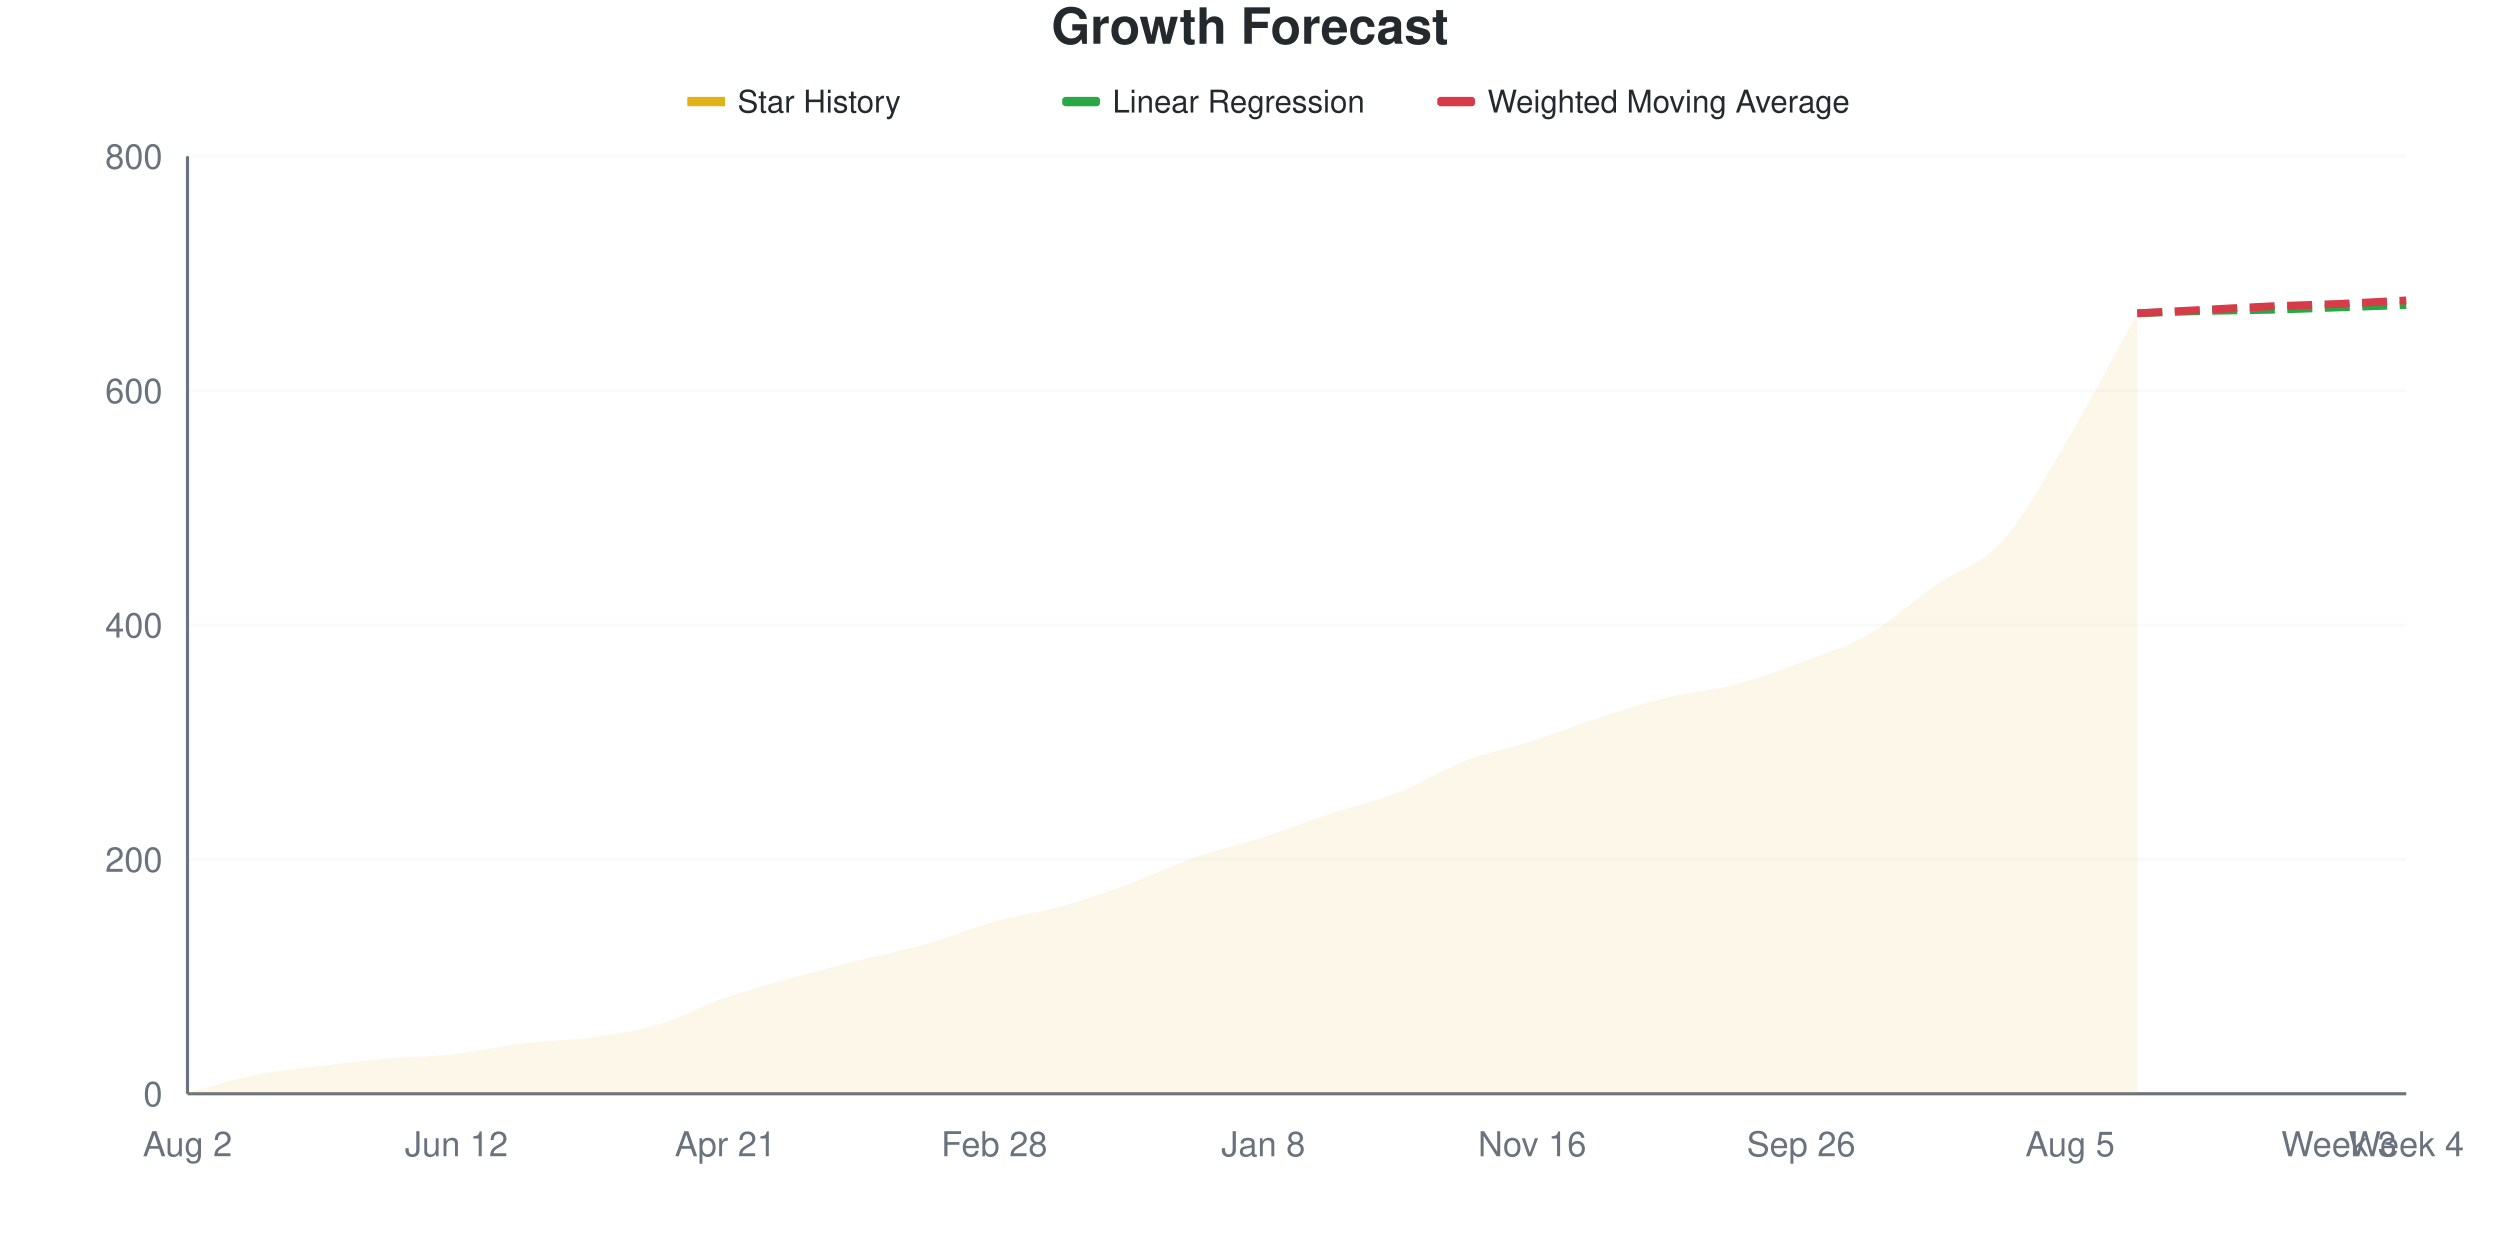
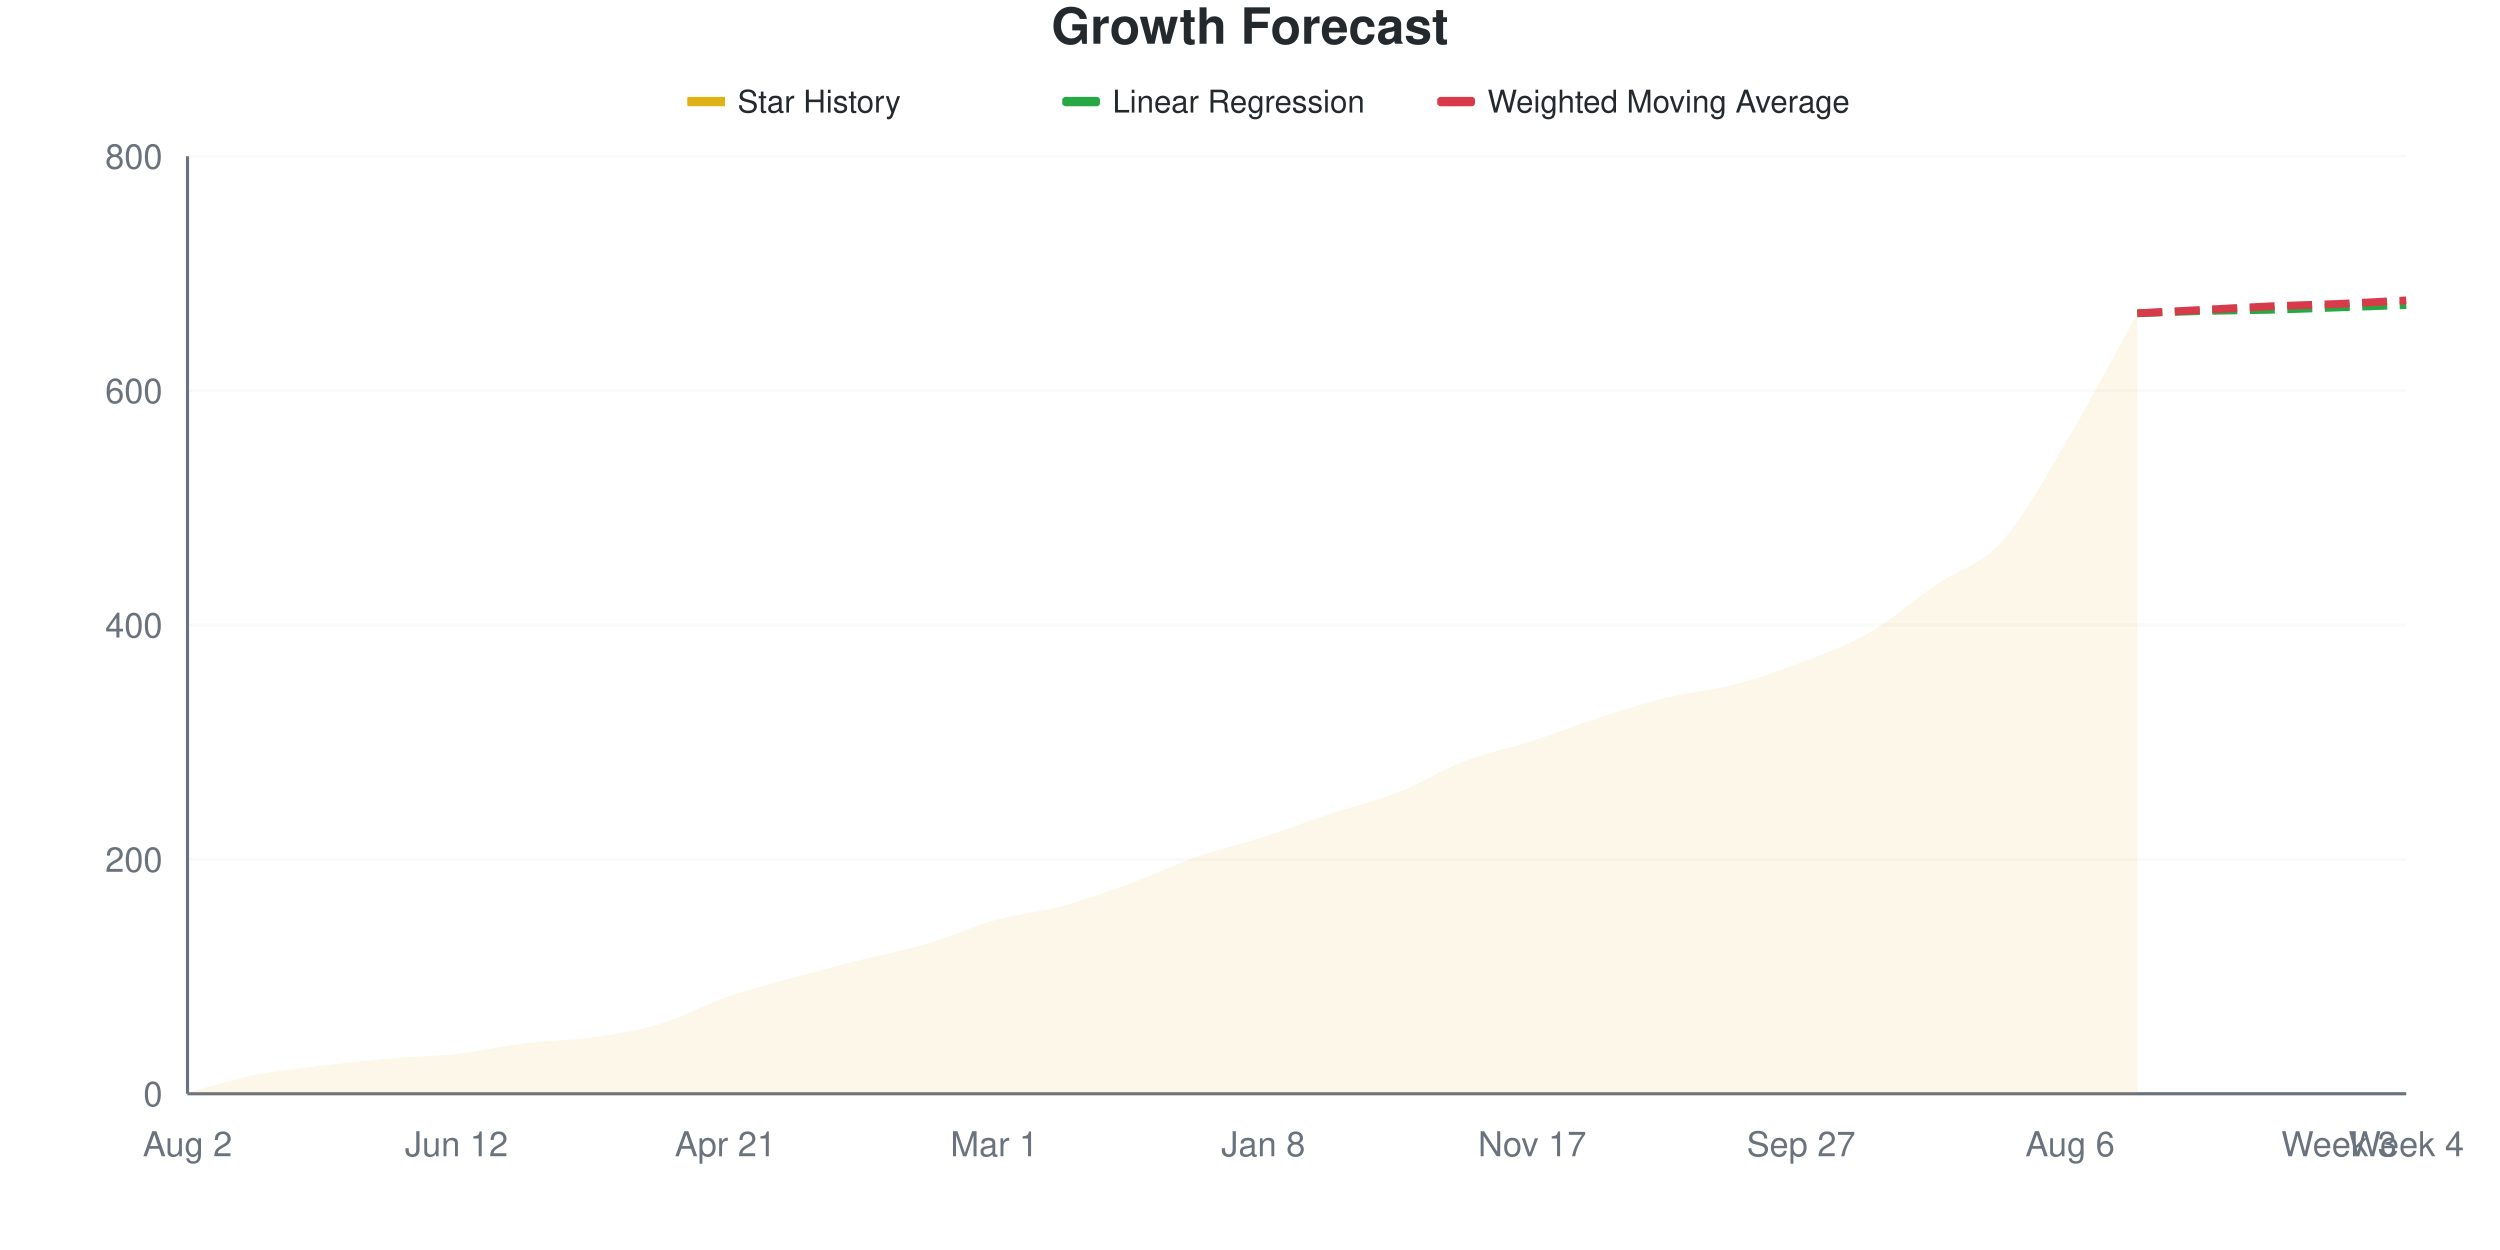
<svg xmlns="http://www.w3.org/2000/svg" viewBox="0 0 800 400" width="800" height="400">
  <style>
    @keyframes drawLine {
      to { stroke-dashoffset: 0; }
    }
    @keyframes fadeInPoint {
      from { opacity: 0; }
      to { opacity: 1; }
    }
    .data-line-0 {
      stroke-dasharray: 1047;
      stroke-dashoffset: 1047;
      animation: drawLine 2s ease-out forwards;
    }
    .data-point {
      opacity: 0;
      animation: fadeInPoint 0.5s ease-out forwards;
    }
    .chart-bg { fill: #fff; }
    .chart-text { fill: #24292e; }
    .chart-muted { fill: #6a737d; }
    .chart-grid { stroke: #eee; }
    .chart-axis { stroke: #6a737d; }
    @media (prefers-color-scheme: dark) {
      .chart-bg { fill: #0d1117; }
      .chart-text { fill: #e6edf3; }
      .chart-muted { fill: #8b949e; }
      .chart-grid { stroke: #21262d; }
      .chart-axis { stroke: #8b949e; }
    }
  </style>
  <rect width="800" height="400" class="chart-bg" />
  <text x="400" y="14" text-anchor="middle" class="chart-text" font-size="16" font-weight="bold" font-family="-apple-system, BlinkMacSystemFont, 'Segoe UI', Helvetica, Arial, sans-serif">Growth Forecast</text>
  <g class="legend">
    <rect x="220" y="31" width="12" height="3" fill="#dfb317" />
    <line x1="220" y1="32.5" x2="232" y2="32.5" stroke="#dfb317" stroke-width="2" />
    <text x="236" y="36" class="chart-text" font-size="10" font-family="-apple-system, BlinkMacSystemFont, 'Segoe UI', Helvetica, Arial, sans-serif">Star History</text>
    <rect x="340" y="31" width="12" height="3" fill="#28a745" rx="1" />
    <line x1="340" y1="32.5" x2="352" y2="32.5" stroke="#28a745" stroke-width="2" stroke-dasharray="4,2" />
    <text x="356" y="36" class="chart-text" font-size="10" font-family="-apple-system, BlinkMacSystemFont, 'Segoe UI', Helvetica, Arial, sans-serif">Linear Regression</text>
    <rect x="460" y="31" width="12" height="3" fill="#d73a49" rx="1" />
    <line x1="460" y1="32.5" x2="472" y2="32.5" stroke="#d73a49" stroke-width="2" stroke-dasharray="4,2" />
    <text x="476" y="36" class="chart-text" font-size="10" font-family="-apple-system, BlinkMacSystemFont, 'Segoe UI', Helvetica, Arial, sans-serif">Weighted Moving Average</text>
  </g>
  <g class="grid">
    <line x1="60" y1="350" x2="770" y2="350" class="chart-grid" stroke-opacity="0.3" />
    <text x="52" y="354" text-anchor="end" class="chart-muted" font-size="11" font-family="-apple-system, BlinkMacSystemFont, 'Segoe UI', Helvetica, Arial, sans-serif">0</text>
    <line x1="60" y1="275" x2="770" y2="275" class="chart-grid" stroke-opacity="0.3" />
    <text x="52" y="279" text-anchor="end" class="chart-muted" font-size="11" font-family="-apple-system, BlinkMacSystemFont, 'Segoe UI', Helvetica, Arial, sans-serif">200</text>
    <line x1="60" y1="200" x2="770" y2="200" class="chart-grid" stroke-opacity="0.3" />
    <text x="52" y="204" text-anchor="end" class="chart-muted" font-size="11" font-family="-apple-system, BlinkMacSystemFont, 'Segoe UI', Helvetica, Arial, sans-serif">400</text>
    <line x1="60" y1="125" x2="770" y2="125" class="chart-grid" stroke-opacity="0.3" />
    <text x="52" y="129" text-anchor="end" class="chart-muted" font-size="11" font-family="-apple-system, BlinkMacSystemFont, 'Segoe UI', Helvetica, Arial, sans-serif">600</text>
    <line x1="60" y1="50" x2="770" y2="50" class="chart-grid" stroke-opacity="0.3" />
    <text x="52" y="54" text-anchor="end" class="chart-muted" font-size="11" font-family="-apple-system, BlinkMacSystemFont, 'Segoe UI', Helvetica, Arial, sans-serif">800</text>
  </g>
  <g class="milestones">
    
  </g>
  <g class="x-axis">
    <text x="60" y="370" text-anchor="middle" class="chart-muted" font-size="11" font-family="-apple-system, BlinkMacSystemFont, 'Segoe UI', Helvetica, Arial, sans-serif">Aug 2</text>
    <text x="146.061" y="370" text-anchor="middle" class="chart-muted" font-size="11" font-family="-apple-system, BlinkMacSystemFont, 'Segoe UI', Helvetica, Arial, sans-serif">Jun 12</text>
    <text x="232.121" y="370" text-anchor="middle" class="chart-muted" font-size="11" font-family="-apple-system, BlinkMacSystemFont, 'Segoe UI', Helvetica, Arial, sans-serif">Apr 21</text>
-     <text x="318.182" y="370" text-anchor="middle" class="chart-muted" font-size="11" font-family="-apple-system, BlinkMacSystemFont, 'Segoe UI', Helvetica, Arial, sans-serif">Feb 28</text>
+     <text x="318.182" y="370" text-anchor="middle" class="chart-muted" font-size="11" font-family="-apple-system, BlinkMacSystemFont, 'Segoe UI', Helvetica, Arial, sans-serif">Mar 1</text>
    <text x="404.242" y="370" text-anchor="middle" class="chart-muted" font-size="11" font-family="-apple-system, BlinkMacSystemFont, 'Segoe UI', Helvetica, Arial, sans-serif">Jan 8</text>
-     <text x="490.303" y="370" text-anchor="middle" class="chart-muted" font-size="11" font-family="-apple-system, BlinkMacSystemFont, 'Segoe UI', Helvetica, Arial, sans-serif">Nov 16</text>
-     <text x="576.364" y="370" text-anchor="middle" class="chart-muted" font-size="11" font-family="-apple-system, BlinkMacSystemFont, 'Segoe UI', Helvetica, Arial, sans-serif">Sep 26</text>
-     <text x="662.424" y="370" text-anchor="middle" class="chart-muted" font-size="11" font-family="-apple-system, BlinkMacSystemFont, 'Segoe UI', Helvetica, Arial, sans-serif">Aug 5</text>
+     <text x="490.303" y="370" text-anchor="middle" class="chart-muted" font-size="11" font-family="-apple-system, BlinkMacSystemFont, 'Segoe UI', Helvetica, Arial, sans-serif">Nov 17</text>
+     <text x="576.364" y="370" text-anchor="middle" class="chart-muted" font-size="11" font-family="-apple-system, BlinkMacSystemFont, 'Segoe UI', Helvetica, Arial, sans-serif">Sep 27</text>
+     <text x="662.424" y="370" text-anchor="middle" class="chart-muted" font-size="11" font-family="-apple-system, BlinkMacSystemFont, 'Segoe UI', Helvetica, Arial, sans-serif">Aug 6</text>
    <text x="748.485" y="370" text-anchor="middle" class="chart-muted" font-size="11" font-family="-apple-system, BlinkMacSystemFont, 'Segoe UI', Helvetica, Arial, sans-serif">Week 3</text>
    <text x="770" y="370" text-anchor="middle" class="chart-muted" font-size="11" font-family="-apple-system, BlinkMacSystemFont, 'Segoe UI', Helvetica, Arial, sans-serif">Week 4</text>
  </g>
  <line x1="60" y1="50" x2="60" y2="350" class="chart-axis" stroke-width="1" />
  <line x1="60" y1="350" x2="770" y2="350" class="chart-axis" stroke-width="1" />
-   <path d="M60,350 L60,349.625 C67.172,347.75 74.343,345.438 81.515,344 C88.687,342.562 95.859,341.875 103.03,341 C110.202,340.125 117.374,339.375 124.545,338.75 C131.717,338.125 138.889,338.062 146.061,337.25 C153.232,336.438 160.404,334.75 167.576,333.875 C174.747,333 181.919,333 189.091,332 C196.263,331 203.434,330 210.606,327.875 C217.778,325.75 224.949,321.75 232.121,319.25 C239.293,316.75 246.465,314.875 253.636,312.875 C260.808,310.875 267.98,309.062 275.152,307.25 C282.323,305.438 289.495,304.062 296.667,302 C303.838,299.938 311.01,296.875 318.182,294.875 C325.354,292.875 332.525,292 339.697,290 C346.869,288 354.04,285.5 361.212,282.875 C368.384,280.25 375.556,276.75 382.727,274.25 C389.899,271.75 397.071,270.188 404.242,267.875 C411.414,265.562 418.586,262.75 425.758,260.375 C432.929,258 440.101,256.438 447.273,253.625 C454.444,250.812 461.616,246.25 468.788,243.5 C475.96,240.75 483.131,239.438 490.303,237.125 C497.475,234.812 504.646,231.938 511.818,229.625 C518.99,227.312 526.162,225 533.333,223.25 C540.505,221.5 547.677,221 554.848,219.125 C562.02,217.25 569.192,214.688 576.364,212 C583.535,209.312 590.707,207.125 597.879,203 C605.051,198.875 612.222,192.25 619.394,187.25 C626.566,182.25 633.737,181 640.909,173 C648.081,165 655.253,151.375 662.424,139.25 C669.596,127.125 676.768,113.25 683.939,100.25 L683.939,350 L60,350 Z" fill="#dfb317" fill-opacity="0.1" />
-   <path d="M60,350 L60,349.625 C67.172,347.75 74.343,345.438 81.515,344 C88.687,342.562 95.859,341.875 103.03,341 C110.202,340.125 117.374,339.375 124.545,338.75 C131.717,338.125 138.889,338.062 146.061,337.25 C153.232,336.438 160.404,334.75 167.576,333.875 C174.747,333 181.919,333 189.091,332 C196.263,331 203.434,330 210.606,327.875 C217.778,325.75 224.949,321.75 232.121,319.25 C239.293,316.75 246.465,314.875 253.636,312.875 C260.808,310.875 267.98,309.062 275.152,307.25 C282.323,305.438 289.495,304.062 296.667,302 C303.838,299.938 311.01,296.875 318.182,294.875 C325.354,292.875 332.525,292 339.697,290 C346.869,288 354.04,285.5 361.212,282.875 C368.384,280.25 375.556,276.75 382.727,274.25 C389.899,271.75 397.071,270.188 404.242,267.875 C411.414,265.562 418.586,262.75 425.758,260.375 C432.929,258 440.101,256.438 447.273,253.625 C454.444,250.812 461.616,246.25 468.788,243.5 C475.96,240.75 483.131,239.438 490.303,237.125 C497.475,234.812 504.646,231.938 511.818,229.625 C518.99,227.312 526.162,225 533.333,223.25 C540.505,221.5 547.677,221 554.848,219.125 C562.02,217.25 569.192,214.688 576.364,212 C583.535,209.312 590.707,207.125 597.879,203 C605.051,198.875 612.222,192.25 619.394,187.25 C626.566,182.25 633.737,181 640.909,173 C648.081,165 655.253,151.375 662.424,139.25 C669.596,127.125 676.768,113.25 683.939,100.25" fill="none" stroke="#dfb317" stroke-width="2.5" class="data-line-0" />
+   <path d="M60,350 L60,349.625 C67.172,347.75 74.343,345.438 81.515,344 C88.687,342.562 95.859,341.875 103.03,341 C110.202,340.125 117.374,339.375 124.545,338.75 C131.717,338.125 138.889,338.062 146.061,337.25 C153.232,336.438 160.404,334.75 167.576,333.875 C174.747,333 181.919,333 189.091,332 C196.263,331 203.434,330 210.606,327.875 C217.778,325.75 224.949,321.75 232.121,319.25 C239.293,316.75 246.465,314.875 253.636,312.875 C260.808,310.875 267.98,309.062 275.152,307.25 C282.323,305.438 289.495,304.125 296.667,302 C303.838,299.875 311.01,296.5 318.182,294.5 C325.354,292.5 332.525,291.938 339.697,290 C346.869,288.062 354.04,285.5 361.212,282.875 C368.384,280.25 375.556,276.75 382.727,274.25 C389.899,271.75 397.071,270.188 404.242,267.875 C411.414,265.562 418.586,262.75 425.758,260.375 C432.929,258 440.101,256.438 447.273,253.625 C454.444,250.812 461.616,246.25 468.788,243.5 C475.96,240.75 483.131,239.438 490.303,237.125 C497.475,234.812 504.646,231.938 511.818,229.625 C518.99,227.312 526.162,225 533.333,223.25 C540.505,221.5 547.677,221 554.848,219.125 C562.02,217.25 569.192,214.75 576.364,212 C583.535,209.25 590.707,206.75 597.879,202.625 C605.051,198.5 612.222,192.188 619.394,187.25 C626.566,182.312 633.737,181 640.909,173 C648.081,165 655.253,151.375 662.424,139.25 C669.596,127.125 676.768,113.25 683.939,100.25 L683.939,350 L60,350 Z" fill="#dfb317" fill-opacity="0.1" />
+   <path d="M60,350 L60,349.625 C67.172,347.75 74.343,345.438 81.515,344 C88.687,342.562 95.859,341.875 103.03,341 C110.202,340.125 117.374,339.375 124.545,338.75 C131.717,338.125 138.889,338.062 146.061,337.25 C153.232,336.438 160.404,334.75 167.576,333.875 C174.747,333 181.919,333 189.091,332 C196.263,331 203.434,330 210.606,327.875 C217.778,325.75 224.949,321.75 232.121,319.25 C239.293,316.75 246.465,314.875 253.636,312.875 C260.808,310.875 267.98,309.062 275.152,307.25 C282.323,305.438 289.495,304.125 296.667,302 C303.838,299.875 311.01,296.5 318.182,294.5 C325.354,292.5 332.525,291.938 339.697,290 C346.869,288.062 354.04,285.5 361.212,282.875 C368.384,280.25 375.556,276.75 382.727,274.25 C389.899,271.75 397.071,270.188 404.242,267.875 C411.414,265.562 418.586,262.75 425.758,260.375 C432.929,258 440.101,256.438 447.273,253.625 C454.444,250.812 461.616,246.25 468.788,243.5 C475.96,240.75 483.131,239.438 490.303,237.125 C497.475,234.812 504.646,231.938 511.818,229.625 C518.99,227.312 526.162,225 533.333,223.25 C540.505,221.5 547.677,221 554.848,219.125 C562.02,217.25 569.192,214.75 576.364,212 C583.535,209.25 590.707,206.75 597.879,202.625 C605.051,198.5 612.222,192.188 619.394,187.25 C626.566,182.312 633.737,181 640.909,173 C648.081,165 655.253,151.375 662.424,139.25 C669.596,127.125 676.768,113.25 683.939,100.25" fill="none" stroke="#dfb317" stroke-width="2.5" class="data-line-0" />
  <path d="M683.939,100.25 C691.111,100 698.283,99.688 705.455,99.5 C712.626,99.312 719.798,99.312 726.97,99.125 C734.141,98.937 741.313,98.625 748.485,98.375 C755.657,98.125 762.828,97.875 770,97.625" fill="none" stroke="#28a745" stroke-width="2.5" stroke-dasharray="8,4" />
  <path d="M683.939,100.25 C691.111,99.875 698.283,99.5 705.455,99.125 C712.626,98.75 719.798,98.312 726.97,98 C734.141,97.688 741.313,97.562 748.485,97.25 C755.657,96.938 762.828,96.5 770,96.125" fill="none" stroke="#d73a49" stroke-width="2.5" stroke-dasharray="8,4" />
  <g class="points">
    <circle cx="60" cy="349.625" r="4" fill="#dfb317" class="data-point" style="animation-delay: 1.50s" />
    <circle cx="81.515" cy="344" r="4" fill="#dfb317" class="data-point" style="animation-delay: 1.55s" />
    <circle cx="103.03" cy="341" r="4" fill="#dfb317" class="data-point" style="animation-delay: 1.60s" />
    <circle cx="124.545" cy="338.75" r="4" fill="#dfb317" class="data-point" style="animation-delay: 1.65s" />
    <circle cx="146.061" cy="337.25" r="4" fill="#dfb317" class="data-point" style="animation-delay: 1.70s" />
    <circle cx="167.576" cy="333.875" r="4" fill="#dfb317" class="data-point" style="animation-delay: 1.75s" />
    <circle cx="189.091" cy="332" r="4" fill="#dfb317" class="data-point" style="animation-delay: 1.80s" />
    <circle cx="210.606" cy="327.875" r="4" fill="#dfb317" class="data-point" style="animation-delay: 1.85s" />
    <circle cx="232.121" cy="319.25" r="4" fill="#dfb317" class="data-point" style="animation-delay: 1.90s" />
    <circle cx="253.636" cy="312.875" r="4" fill="#dfb317" class="data-point" style="animation-delay: 1.95s" />
    <circle cx="275.152" cy="307.25" r="4" fill="#dfb317" class="data-point" style="animation-delay: 2.00s" />
    <circle cx="296.667" cy="302" r="4" fill="#dfb317" class="data-point" style="animation-delay: 2.05s" />
-     <circle cx="318.182" cy="294.875" r="4" fill="#dfb317" class="data-point" style="animation-delay: 2.10s" />
+     <circle cx="318.182" cy="294.5" r="4" fill="#dfb317" class="data-point" style="animation-delay: 2.10s" />
    <circle cx="339.697" cy="290" r="4" fill="#dfb317" class="data-point" style="animation-delay: 2.15s" />
    <circle cx="361.212" cy="282.875" r="4" fill="#dfb317" class="data-point" style="animation-delay: 2.20s" />
    <circle cx="382.727" cy="274.25" r="4" fill="#dfb317" class="data-point" style="animation-delay: 2.25s" />
    <circle cx="404.242" cy="267.875" r="4" fill="#dfb317" class="data-point" style="animation-delay: 2.30s" />
    <circle cx="425.758" cy="260.375" r="4" fill="#dfb317" class="data-point" style="animation-delay: 2.35s" />
    <circle cx="447.273" cy="253.625" r="4" fill="#dfb317" class="data-point" style="animation-delay: 2.40s" />
    <circle cx="468.788" cy="243.5" r="4" fill="#dfb317" class="data-point" style="animation-delay: 2.45s" />
    <circle cx="490.303" cy="237.125" r="4" fill="#dfb317" class="data-point" style="animation-delay: 2.50s" />
    <circle cx="511.818" cy="229.625" r="4" fill="#dfb317" class="data-point" style="animation-delay: 2.55s" />
    <circle cx="533.333" cy="223.25" r="4" fill="#dfb317" class="data-point" style="animation-delay: 2.60s" />
    <circle cx="554.848" cy="219.125" r="4" fill="#dfb317" class="data-point" style="animation-delay: 2.65s" />
    <circle cx="576.364" cy="212" r="4" fill="#dfb317" class="data-point" style="animation-delay: 2.70s" />
-     <circle cx="597.879" cy="203" r="4" fill="#dfb317" class="data-point" style="animation-delay: 2.75s" />
+     <circle cx="597.879" cy="202.625" r="4" fill="#dfb317" class="data-point" style="animation-delay: 2.75s" />
    <circle cx="619.394" cy="187.25" r="4" fill="#dfb317" class="data-point" style="animation-delay: 2.80s" />
    <circle cx="640.909" cy="173" r="4" fill="#dfb317" class="data-point" style="animation-delay: 2.85s" />
    <circle cx="662.424" cy="139.25" r="4" fill="#dfb317" class="data-point" style="animation-delay: 2.90s" />
    <circle cx="683.939" cy="100.25" r="4" fill="#dfb317" class="data-point" style="animation-delay: 2.95s" />
  </g>
</svg>
